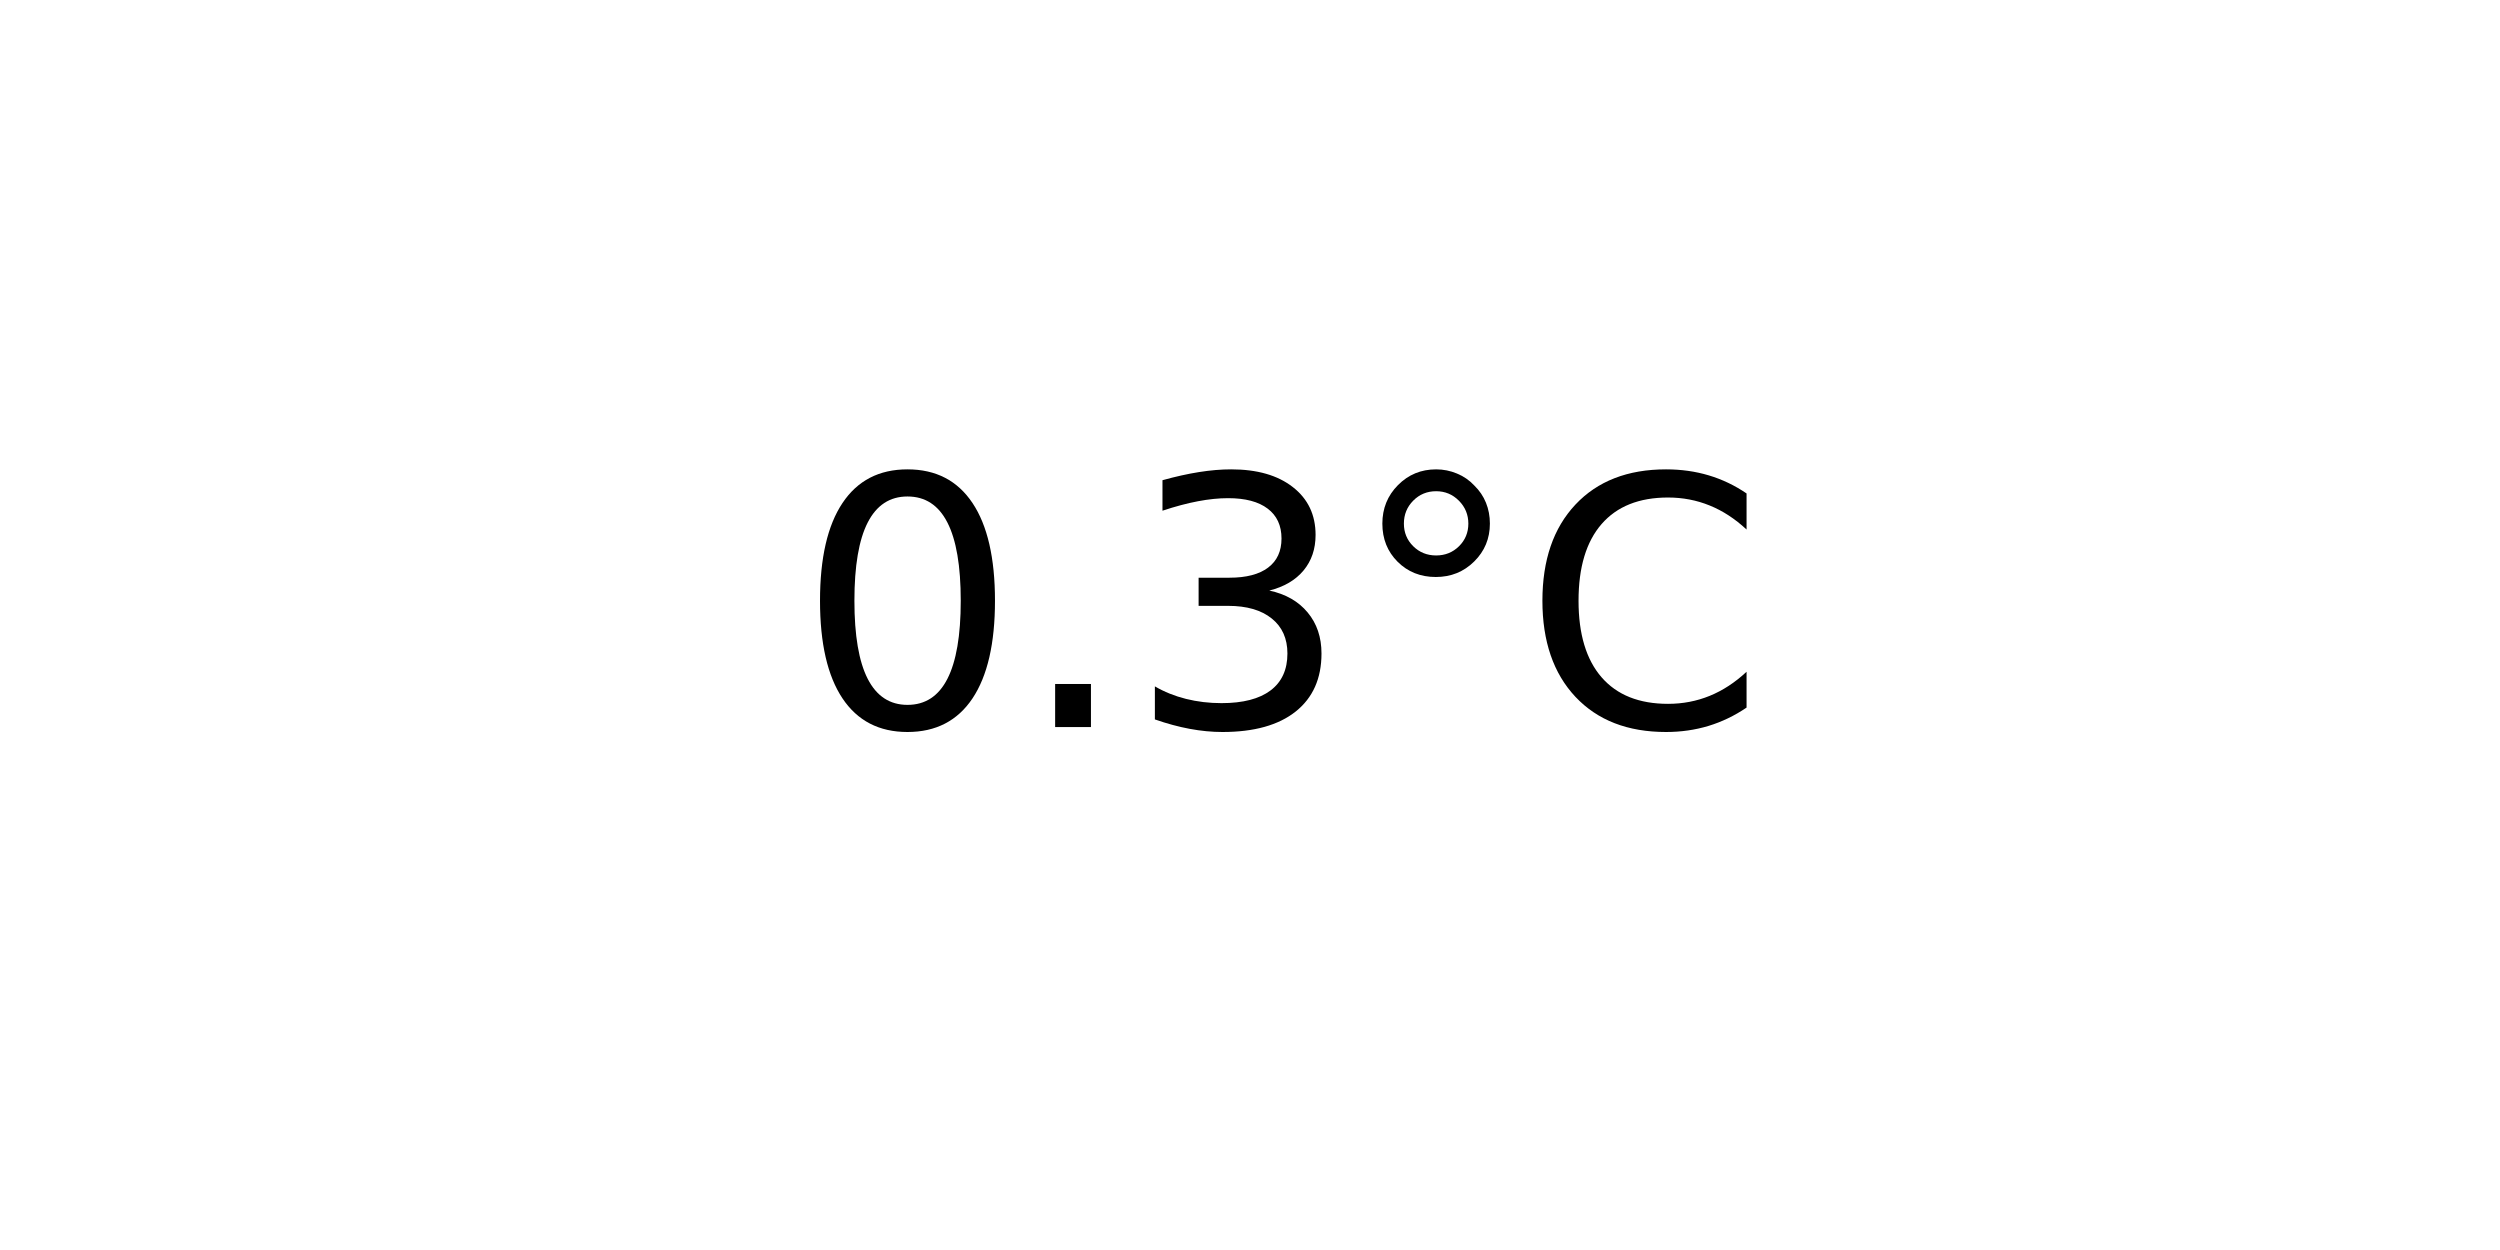
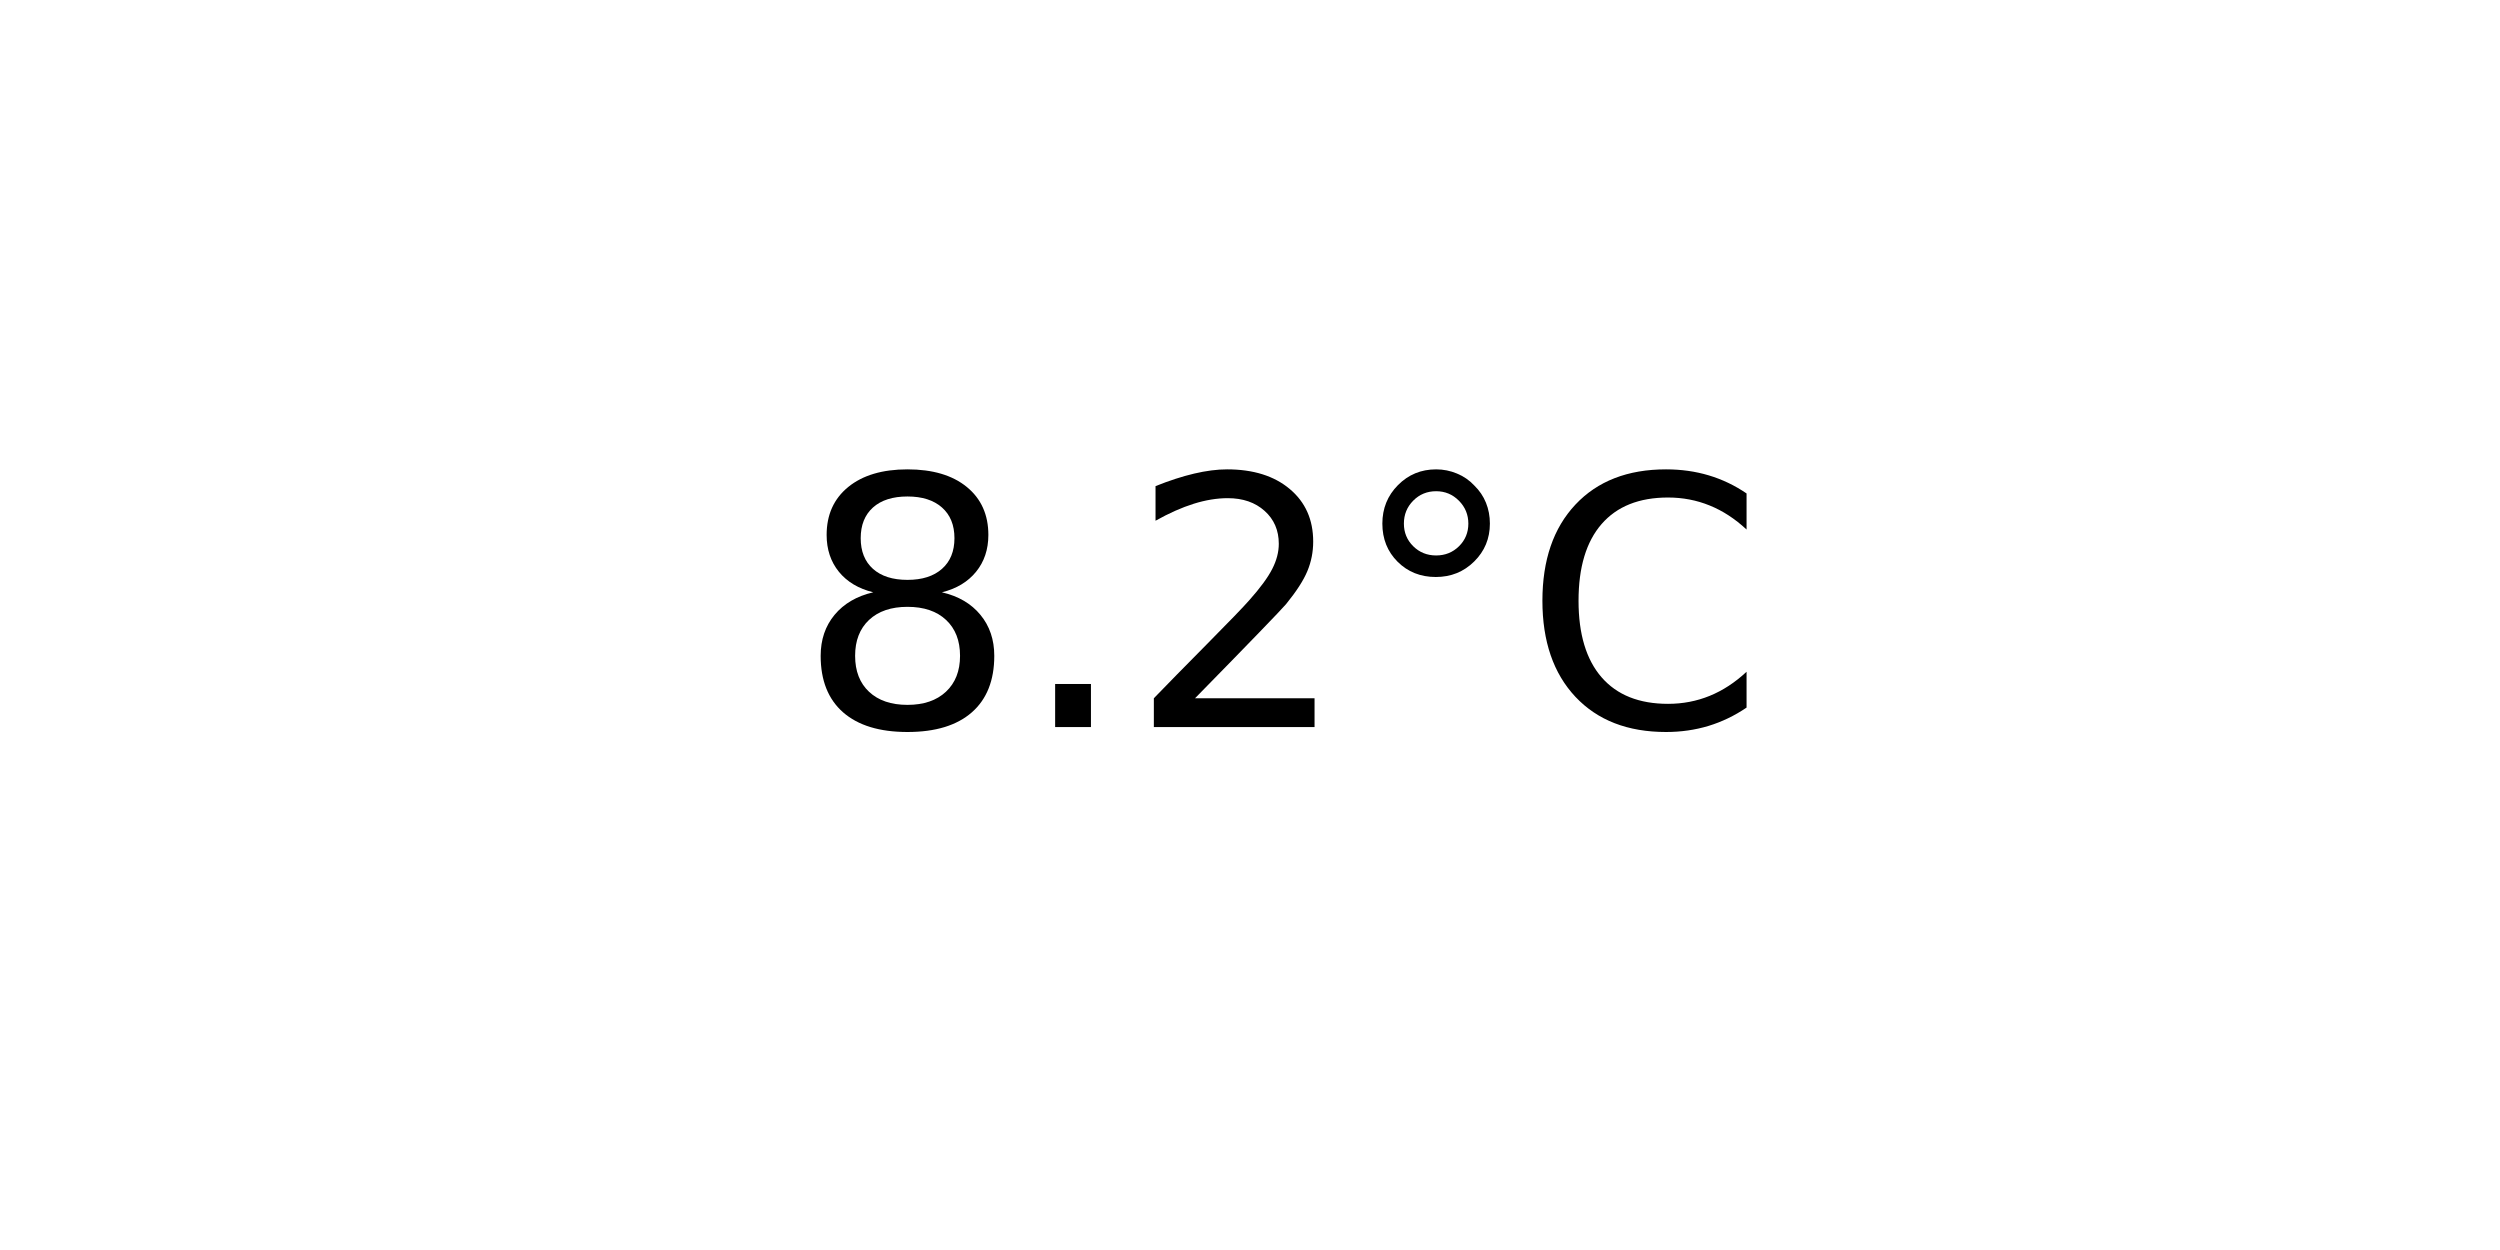
<svg xmlns="http://www.w3.org/2000/svg" xmlns:xlink="http://www.w3.org/1999/xlink" width="72pt" height="36pt" viewBox="0 0 72 36" version="1.1">
  <defs>
    <style type="text/css">*{stroke-linejoin: round; stroke-linecap: butt}</style>
  </defs>
  <g id="figure_1">
    <g id="axes_1">
      <g id="text_1">
        <g transform="translate(22.95703 20.93937) scale(0.1 -0.1)">
          <defs>
-             <path id="DejaVuSans-30" d="M 2034 4250  Q 1547 4250 1301 3770  Q 1056 3291 1056 2328  Q 1056 1369 1301 889  Q 1547 409 2034 409  Q 2525 409 2770 889  Q 3016 1369 3016 2328  Q 3016 3291 2770 3770  Q 2525 4250 2034 4250  z M 2034 4750  Q 2819 4750 3233 4129  Q 3647 3509 3647 2328  Q 3647 1150 3233 529  Q 2819 -91 2034 -91  Q 1250 -91 836 529  Q 422 1150 422 2328  Q 422 3509 836 4129  Q 1250 4750 2034 4750  z " transform="scale(0.015625)" />
+             <path id="DejaVuSans-38" d="M 2034 2216  Q 1584 2216 1326 1975  Q 1069 1734 1069 1313  Q 1069 891 1326 650  Q 1584 409 2034 409  Q 2484 409 2743 651  Q 3003 894 3003 1313  Q 3003 1734 2745 1975  Q 2488 2216 2034 2216  z M 1403 2484  Q 997 2584 770 2862  Q 544 3141 544 3541  Q 544 4100 942 4425  Q 1341 4750 2034 4750  Q 2731 4750 3128 4425  Q 3525 4100 3525 3541  Q 3525 3141 3298 2862  Q 3072 2584 2669 2484  Q 3125 2378 3379 2068  Q 3634 1759 3634 1313  Q 3634 634 3220 271  Q 2806 -91 2034 -91  Q 1263 -91 848 271  Q 434 634 434 1313  Q 434 1759 690 2068  Q 947 2378 1403 2484  z M 1172 3481  Q 1172 3119 1398 2916  Q 1625 2713 2034 2713  Q 2441 2713 2670 2916  Q 2900 3119 2900 3481  Q 2900 3844 2670 4047  Q 2441 4250 2034 4250  Q 1625 4250 1398 4047  Q 1172 3844 1172 3481  z " transform="scale(0.015625)" />
            <path id="DejaVuSans-2e" d="M 684 794  L 1344 794  L 1344 0  L 684 0  L 684 794  z " transform="scale(0.015625)" />
-             <path id="DejaVuSans-33" d="M 2597 2516  Q 3050 2419 3304 2112  Q 3559 1806 3559 1356  Q 3559 666 3084 287  Q 2609 -91 1734 -91  Q 1441 -91 1130 -33  Q 819 25 488 141  L 488 750  Q 750 597 1062 519  Q 1375 441 1716 441  Q 2309 441 2620 675  Q 2931 909 2931 1356  Q 2931 1769 2642 2001  Q 2353 2234 1838 2234  L 1294 2234  L 1294 2753  L 1863 2753  Q 2328 2753 2575 2939  Q 2822 3125 2822 3475  Q 2822 3834 2567 4026  Q 2313 4219 1838 4219  Q 1578 4219 1281 4162  Q 984 4106 628 3988  L 628 4550  Q 988 4650 1302 4700  Q 1616 4750 1894 4750  Q 2613 4750 3031 4423  Q 3450 4097 3450 3541  Q 3450 3153 3228 2886  Q 3006 2619 2597 2516  z " transform="scale(0.015625)" />
+             <path id="DejaVuSans-32" d="M 1228 531  L 3431 531  L 3431 0  L 469 0  L 469 531  Q 828 903 1448 1529  Q 2069 2156 2228 2338  Q 2531 2678 2651 2914  Q 2772 3150 2772 3378  Q 2772 3750 2511 3984  Q 2250 4219 1831 4219  Q 1534 4219 1204 4116  Q 875 4013 500 3803  L 500 4441  Q 881 4594 1212 4672  Q 1544 4750 1819 4750  Q 2544 4750 2975 4387  Q 3406 4025 3406 3419  Q 3406 3131 3298 2873  Q 3191 2616 2906 2266  Q 2828 2175 2409 1742  Q 1991 1309 1228 531  z " transform="scale(0.015625)" />
            <path id="DejaVuSans-b0" d="M 1600 4347  Q 1350 4347 1178 4173  Q 1006 4000 1006 3750  Q 1006 3503 1178 3333  Q 1350 3163 1600 3163  Q 1850 3163 2022 3333  Q 2194 3503 2194 3750  Q 2194 3997 2020 4172  Q 1847 4347 1600 4347  z M 1600 4750  Q 1800 4750 1984 4673  Q 2169 4597 2303 4453  Q 2447 4313 2519 4134  Q 2591 3956 2591 3750  Q 2591 3338 2302 3052  Q 2013 2766 1594 2766  Q 1172 2766 890 3047  Q 609 3328 609 3750  Q 609 4169 896 4459  Q 1184 4750 1600 4750  z " transform="scale(0.015625)" />
            <path id="DejaVuSans-43" d="M 4122 4306  L 4122 3641  Q 3803 3938 3442 4084  Q 3081 4231 2675 4231  Q 1875 4231 1450 3742  Q 1025 3253 1025 2328  Q 1025 1406 1450 917  Q 1875 428 2675 428  Q 3081 428 3442 575  Q 3803 722 4122 1019  L 4122 359  Q 3791 134 3420 21  Q 3050 -91 2638 -91  Q 1578 -91 968 557  Q 359 1206 359 2328  Q 359 3453 968 4101  Q 1578 4750 2638 4750  Q 3056 4750 3426 4639  Q 3797 4528 4122 4306  z " transform="scale(0.015625)" />
          </defs>
-           <use xlink:href="#DejaVuSans-30" />
+           <use xlink:href="#DejaVuSans-38" />
          <use xlink:href="#DejaVuSans-2e" x="63.623" />
-           <use xlink:href="#DejaVuSans-33" x="95.41" />
+           <use xlink:href="#DejaVuSans-32" x="95.41" />
          <use xlink:href="#DejaVuSans-b0" x="159.033" />
          <use xlink:href="#DejaVuSans-43" x="209.033" />
        </g>
      </g>
    </g>
  </g>
</svg>
